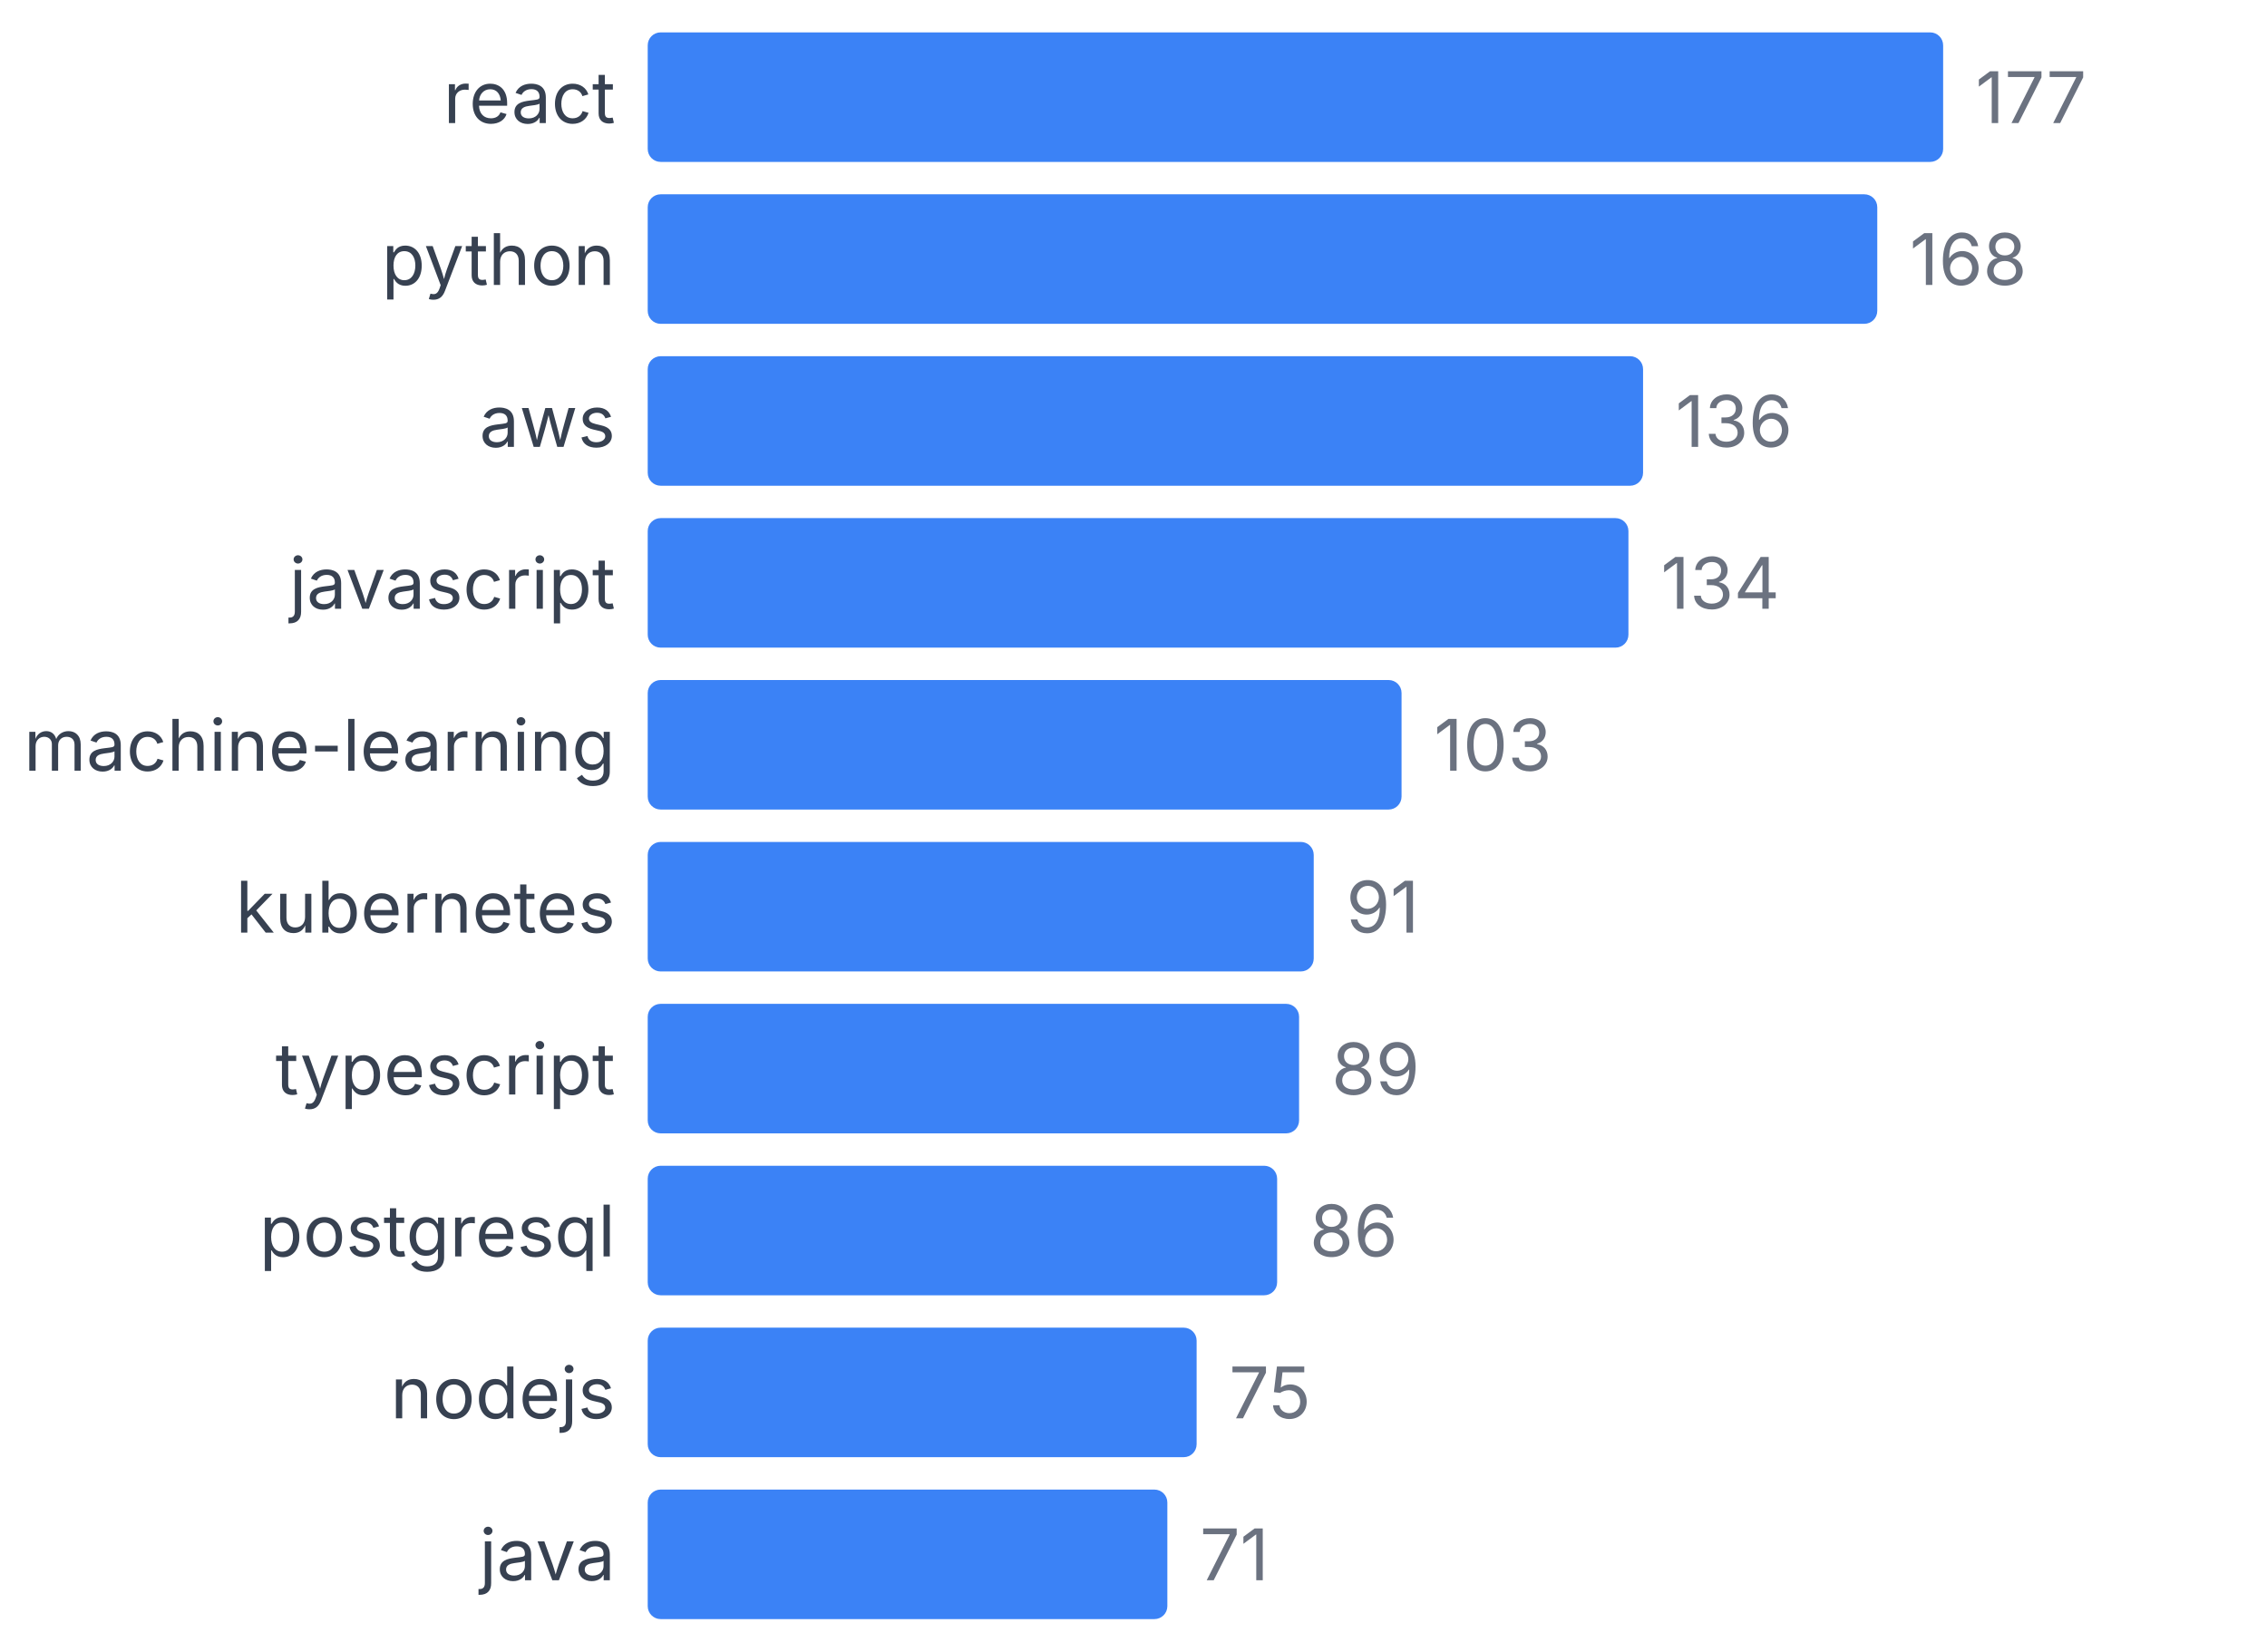
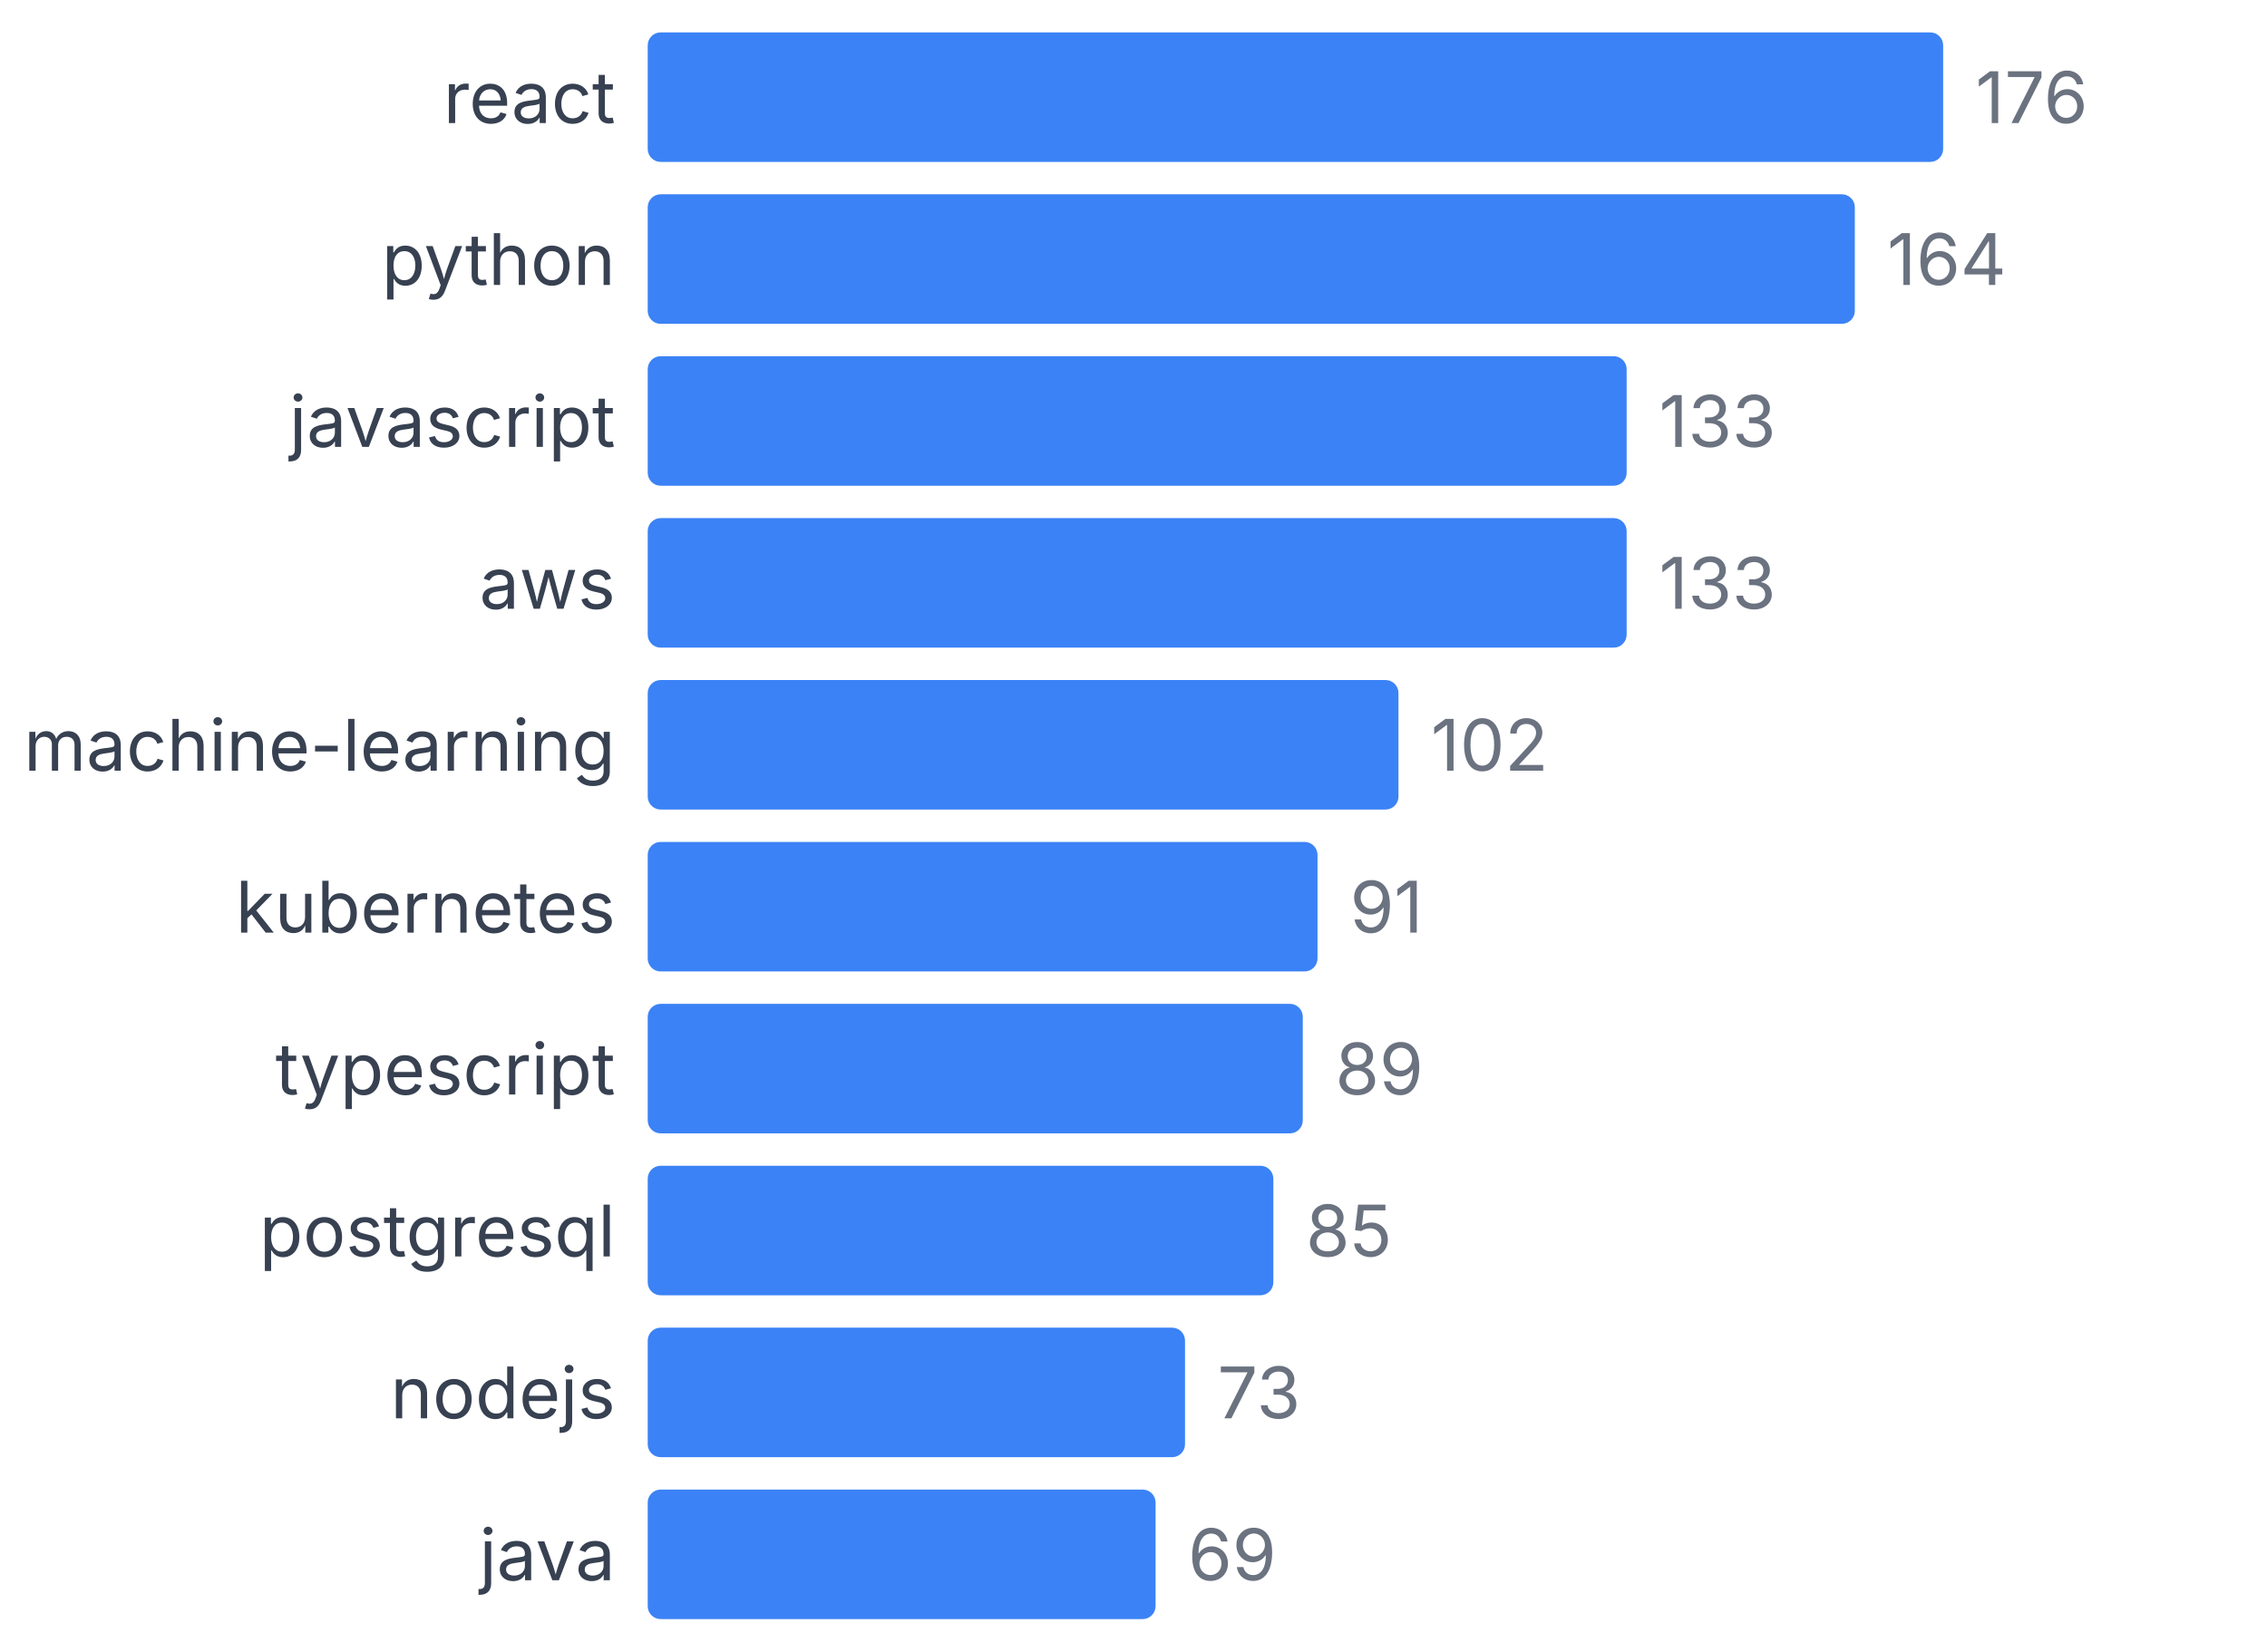
<svg xmlns="http://www.w3.org/2000/svg" width="350" height="255" viewBox="0 0 350 255">
  <style>
    text { font-family: system-ui, -apple-system, sans-serif; }
  </style>
  <text x="95" y="19" text-anchor="end" font-size="11" fill="#374151">react</text>
  <rect x="100" y="5" width="200" height="20" fill="#3b82f6" rx="2" />
-   <text x="305" y="19" font-size="11" fill="#6b7280">177</text>
+   <text x="305" y="19" font-size="11" fill="#6b7280">176</text>
  <text x="95" y="44" text-anchor="end" font-size="11" fill="#374151">python</text>
-   <rect x="100" y="30" width="189.831" height="20" fill="#3b82f6" rx="2" />
-   <text x="294.831" y="44" font-size="11" fill="#6b7280">168</text>
-   <text x="95" y="69" text-anchor="end" font-size="11" fill="#374151">aws</text>
-   <rect x="100" y="55" width="153.672" height="20" fill="#3b82f6" rx="2" />
-   <text x="258.672" y="69" font-size="11" fill="#6b7280">136</text>
-   <text x="95" y="94" text-anchor="end" font-size="11" fill="#374151">javascript</text>
-   <rect x="100" y="80" width="151.412" height="20" fill="#3b82f6" rx="2" />
-   <text x="256.412" y="94" font-size="11" fill="#6b7280">134</text>
+   <rect x="100" y="30" width="186.364" height="20" fill="#3b82f6" rx="2" />
+   <text x="291.364" y="44" font-size="11" fill="#6b7280">164</text>
+   <text x="95" y="69" text-anchor="end" font-size="11" fill="#374151">javascript</text>
+   <rect x="100" y="55" width="151.136" height="20" fill="#3b82f6" rx="2" />
+   <text x="256.136" y="69" font-size="11" fill="#6b7280">133</text>
+   <text x="95" y="94" text-anchor="end" font-size="11" fill="#374151">aws</text>
+   <rect x="100" y="80" width="151.136" height="20" fill="#3b82f6" rx="2" />
+   <text x="256.136" y="94" font-size="11" fill="#6b7280">133</text>
  <text x="95" y="119" text-anchor="end" font-size="11" fill="#374151">machine-learning</text>
-   <rect x="100" y="105" width="116.384" height="20" fill="#3b82f6" rx="2" />
-   <text x="221.384" y="119" font-size="11" fill="#6b7280">103</text>
+   <rect x="100" y="105" width="115.909" height="20" fill="#3b82f6" rx="2" />
+   <text x="220.909" y="119" font-size="11" fill="#6b7280">102</text>
  <text x="95" y="144" text-anchor="end" font-size="11" fill="#374151">kubernetes</text>
-   <rect x="100" y="130" width="102.825" height="20" fill="#3b82f6" rx="2" />
-   <text x="207.825" y="144" font-size="11" fill="#6b7280">91</text>
+   <rect x="100" y="130" width="103.409" height="20" fill="#3b82f6" rx="2" />
+   <text x="208.409" y="144" font-size="11" fill="#6b7280">91</text>
  <text x="95" y="169" text-anchor="end" font-size="11" fill="#374151">typescript</text>
-   <rect x="100" y="155" width="100.565" height="20" fill="#3b82f6" rx="2" />
-   <text x="205.565" y="169" font-size="11" fill="#6b7280">89</text>
+   <rect x="100" y="155" width="101.136" height="20" fill="#3b82f6" rx="2" />
+   <text x="206.136" y="169" font-size="11" fill="#6b7280">89</text>
  <text x="95" y="194" text-anchor="end" font-size="11" fill="#374151">postgresql</text>
-   <rect x="100" y="180" width="97.175" height="20" fill="#3b82f6" rx="2" />
-   <text x="202.175" y="194" font-size="11" fill="#6b7280">86</text>
+   <rect x="100" y="180" width="96.591" height="20" fill="#3b82f6" rx="2" />
+   <text x="201.591" y="194" font-size="11" fill="#6b7280">85</text>
  <text x="95" y="219" text-anchor="end" font-size="11" fill="#374151">nodejs</text>
-   <rect x="100" y="205" width="84.746" height="20" fill="#3b82f6" rx="2" />
-   <text x="189.746" y="219" font-size="11" fill="#6b7280">75</text>
+   <rect x="100" y="205" width="82.955" height="20" fill="#3b82f6" rx="2" />
+   <text x="187.955" y="219" font-size="11" fill="#6b7280">73</text>
  <text x="95" y="244" text-anchor="end" font-size="11" fill="#374151">java</text>
-   <rect x="100" y="230" width="80.226" height="20" fill="#3b82f6" rx="2" />
-   <text x="185.226" y="244" font-size="11" fill="#6b7280">71</text>
+   <rect x="100" y="230" width="78.409" height="20" fill="#3b82f6" rx="2" />
+   <text x="183.409" y="244" font-size="11" fill="#6b7280">69</text>
</svg>
